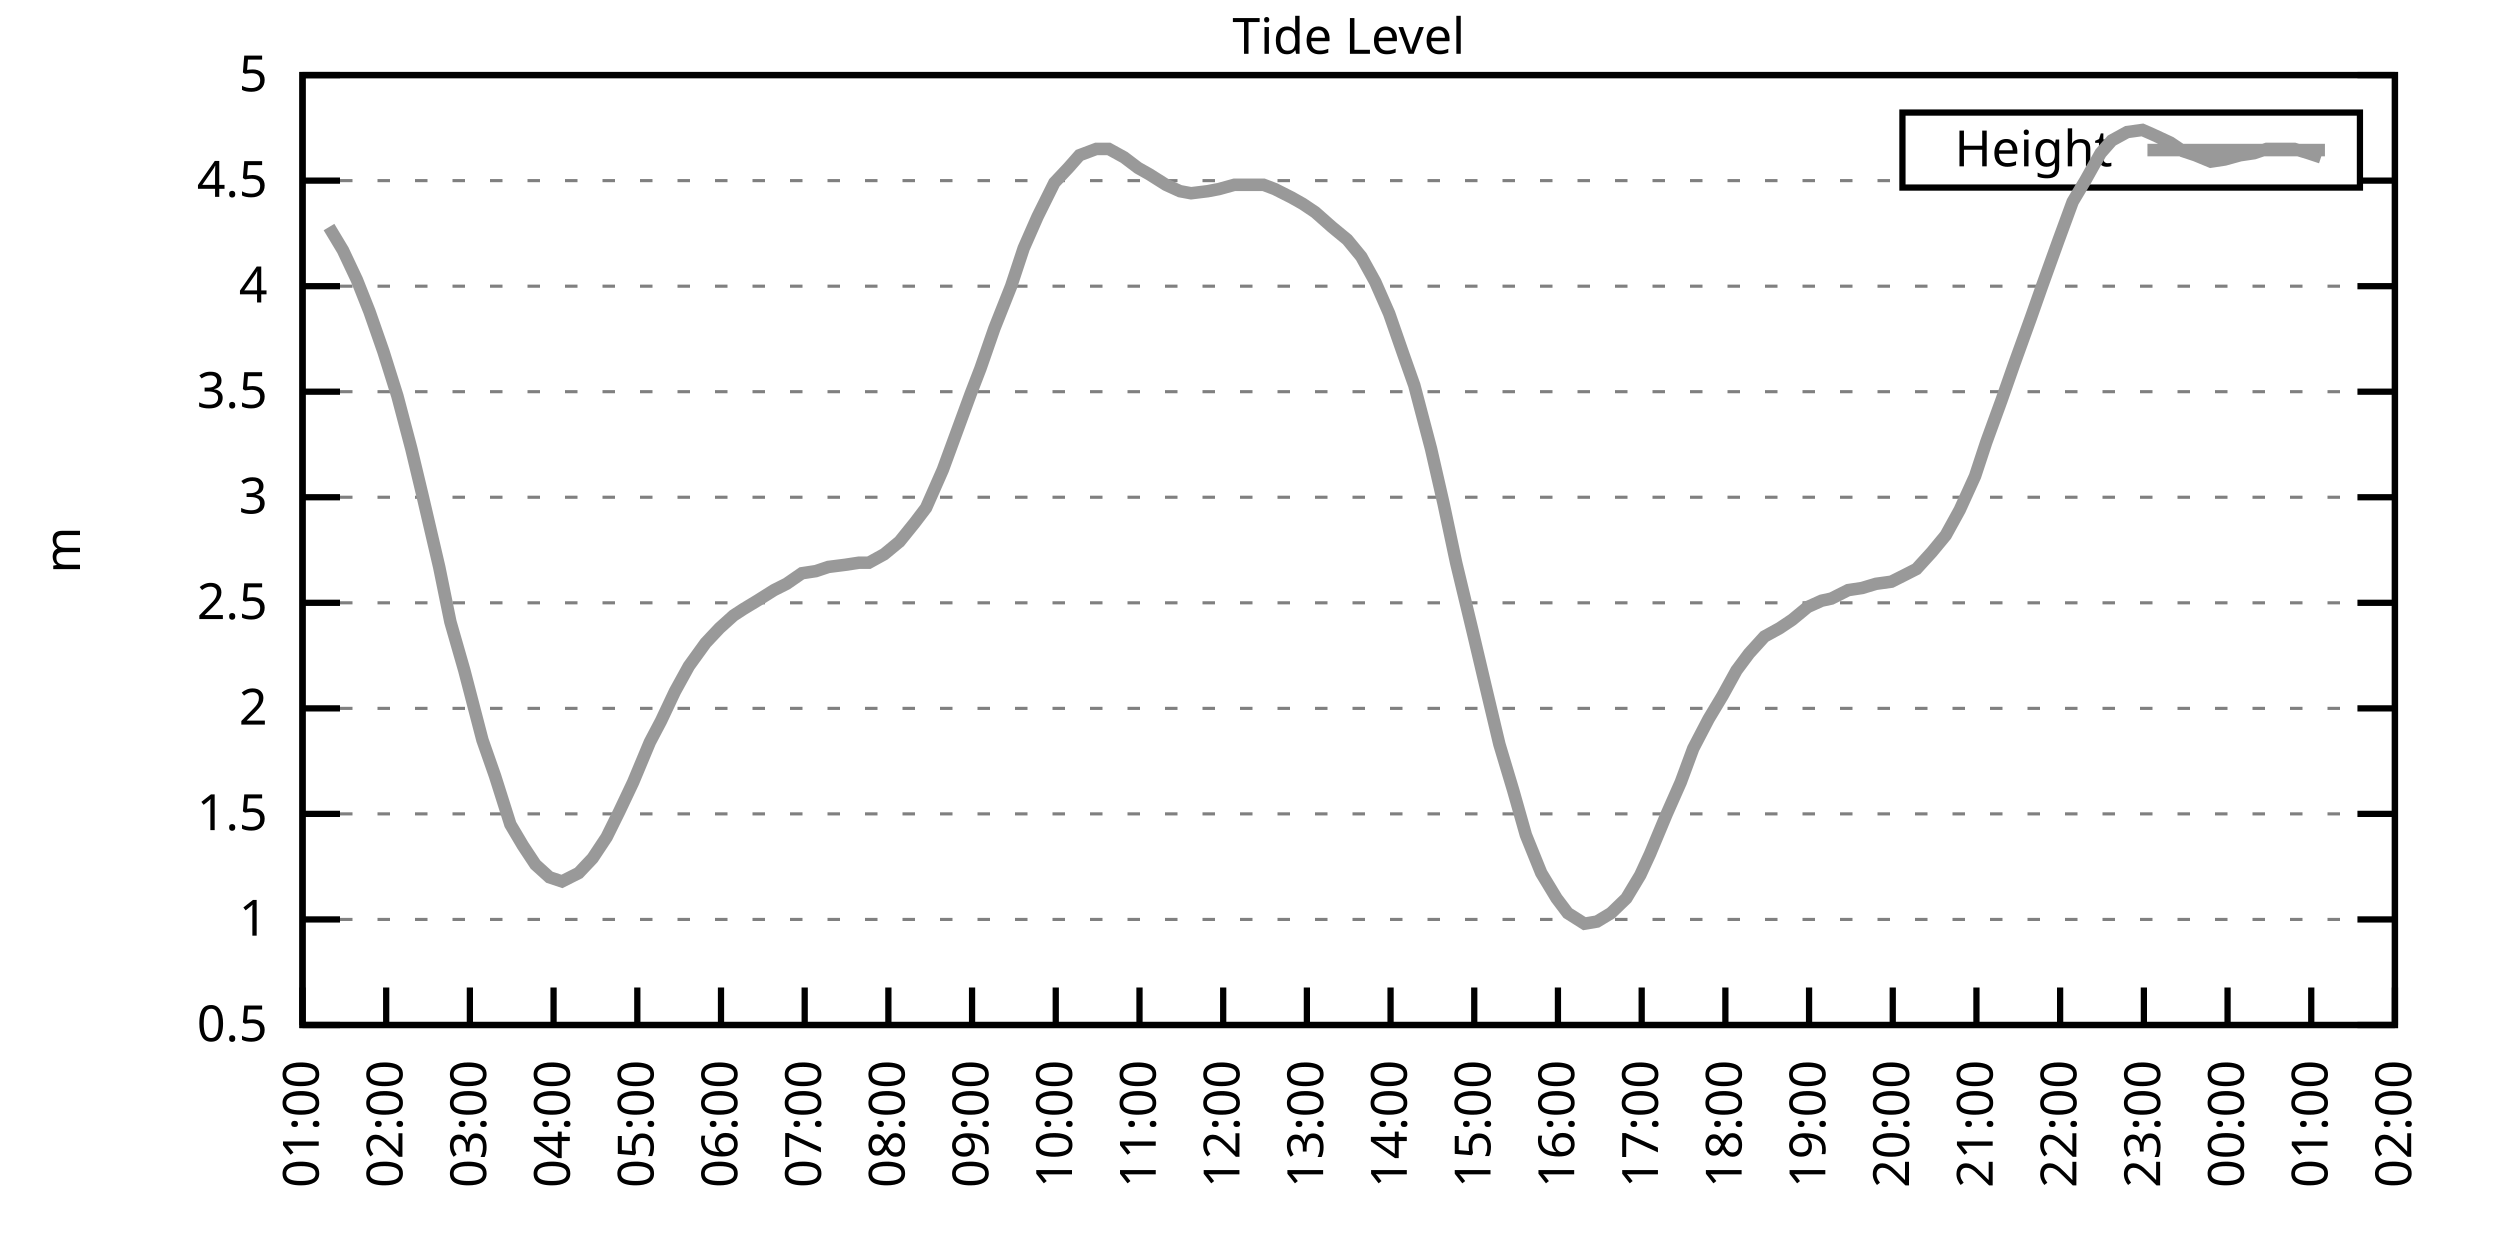
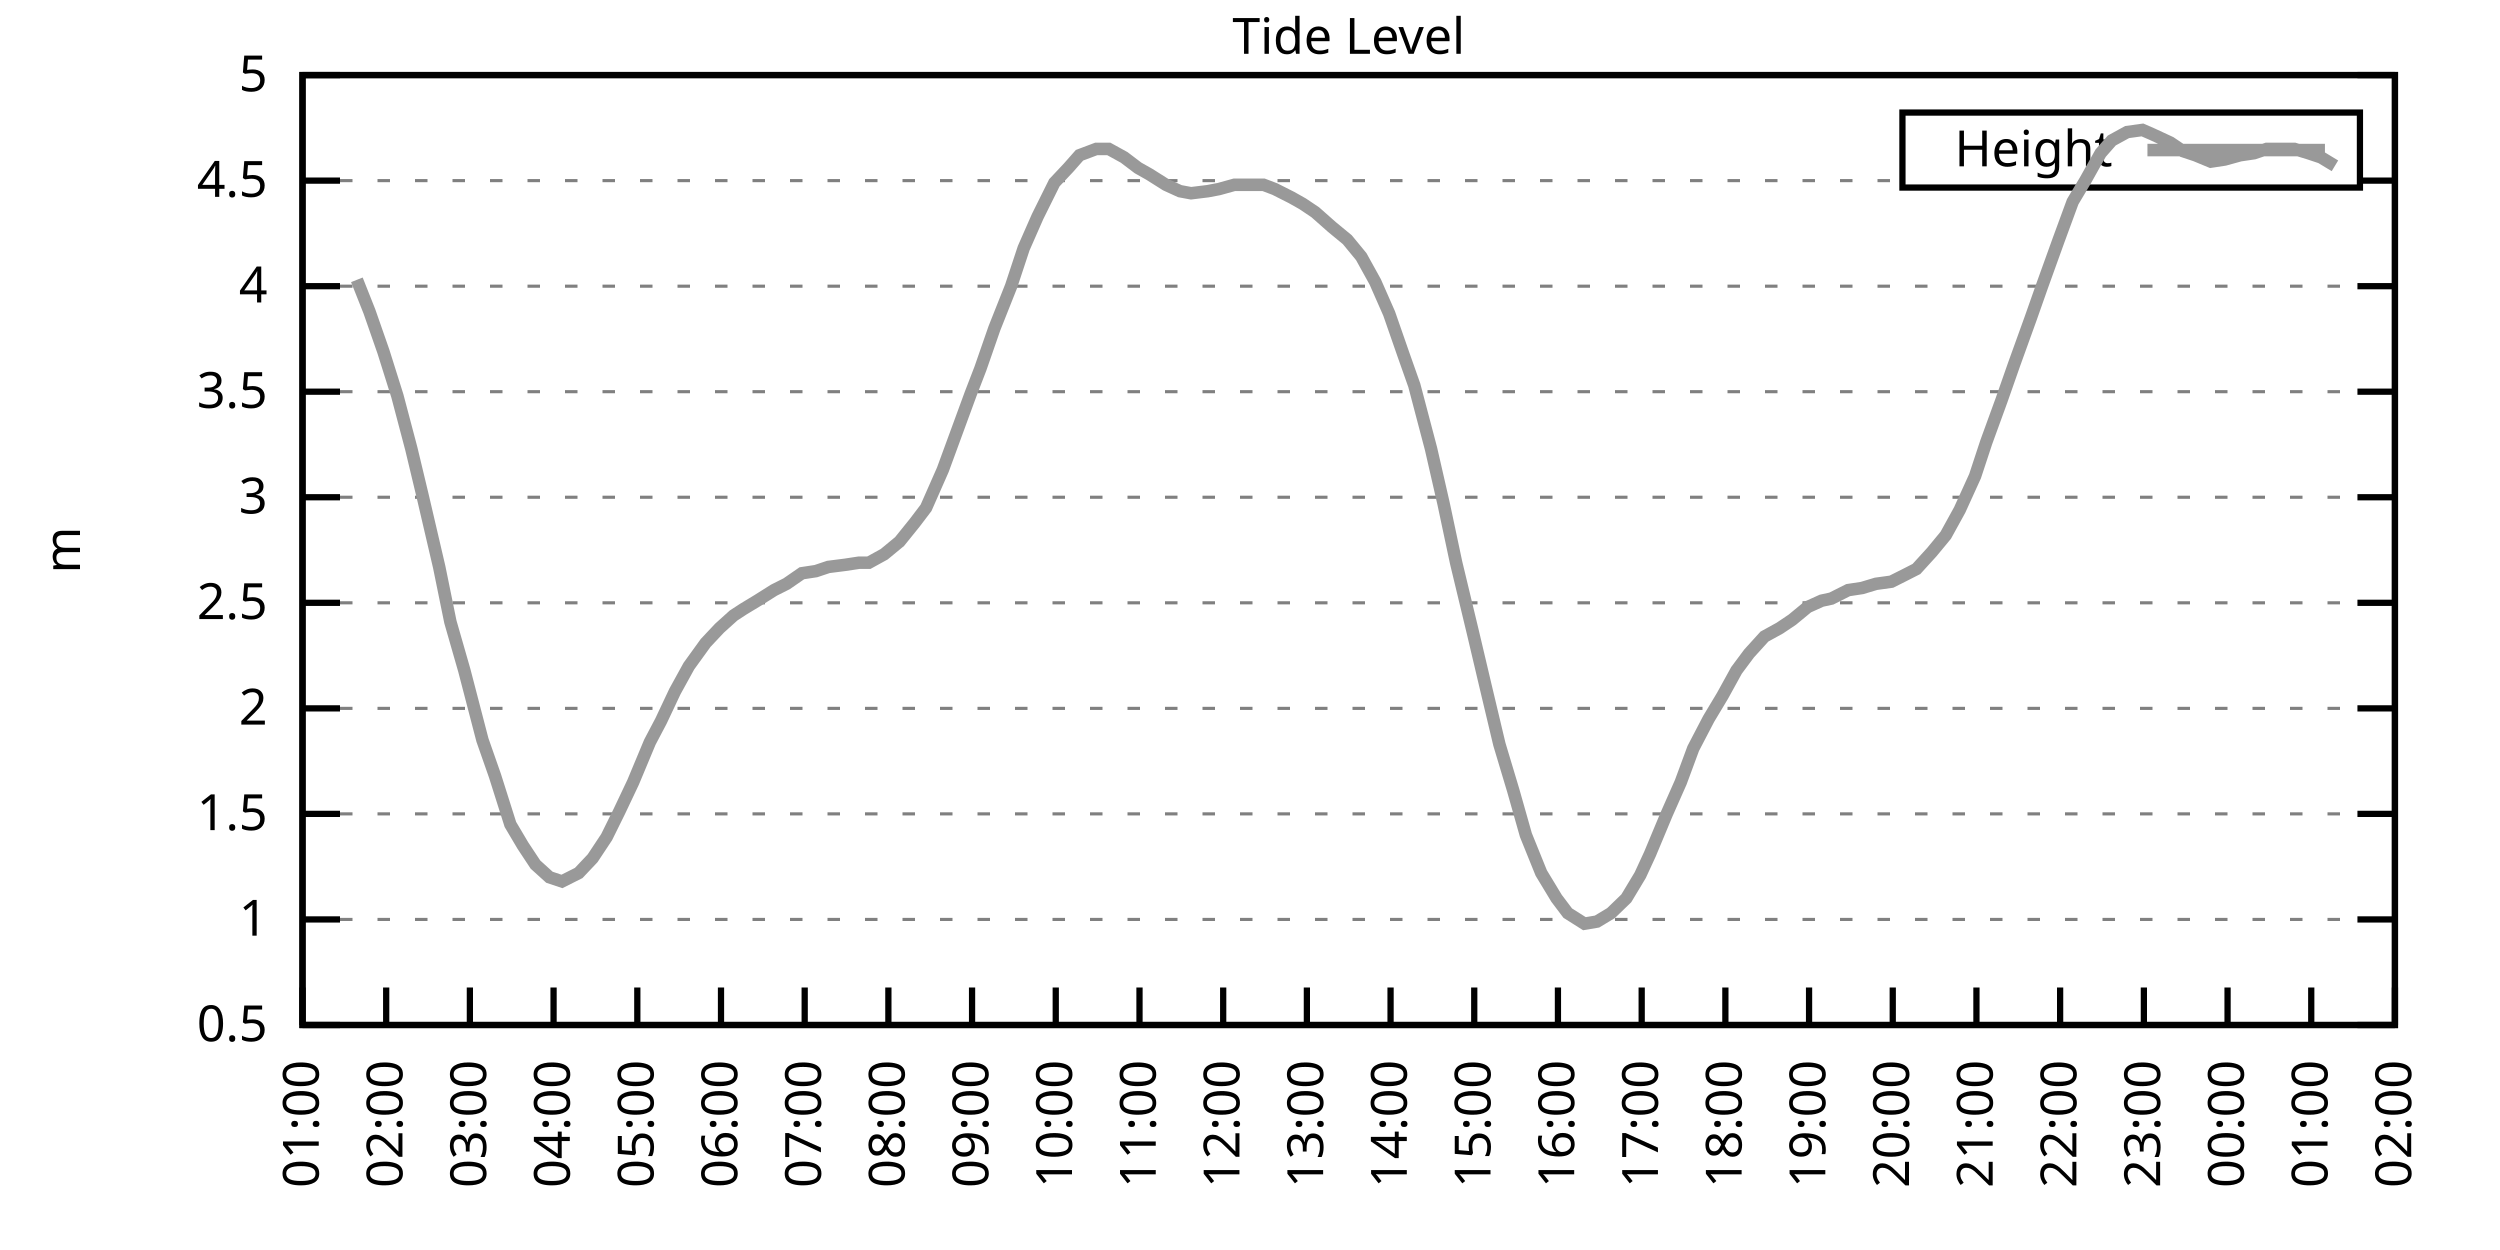
<svg xmlns="http://www.w3.org/2000/svg" xmlns:xlink="http://www.w3.org/1999/xlink" width="400" height="200" viewBox="0 0 400 200">
  <g id="gnuplot_canvas">
    <rect x="0" y="0" width="400" height="200" fill="none" />
    <defs>
      <circle id="gpDot" r="0.5" stroke-width="0.5" stroke="currentColor" />
      <path id="gpPt0" stroke-width="0.333" stroke="currentColor" d="M-1,0 h2 M0,-1 v2" />
      <path id="gpPt1" stroke-width="0.333" stroke="currentColor" d="M-1,-1 L1,1 M1,-1 L-1,1" />
      <path id="gpPt2" stroke-width="0.333" stroke="currentColor" d="M-1,0 L1,0 M0,-1 L0,1 M-1,-1 L1,1 M-1,1 L1,-1" />
      <rect id="gpPt3" stroke-width="0.333" stroke="currentColor" x="-1" y="-1" width="2" height="2" />
      <rect id="gpPt4" stroke-width="0.333" stroke="currentColor" fill="currentColor" x="-1" y="-1" width="2" height="2" />
      <circle id="gpPt5" stroke-width="0.333" stroke="currentColor" cx="0" cy="0" r="1" />
      <use xlink:href="#gpPt5" id="gpPt6" fill="currentColor" stroke="none" />
      <path id="gpPt7" stroke-width="0.333" stroke="currentColor" d="M0,-1.33 L-1.33,0.67 L1.33,0.67 z" />
      <use xlink:href="#gpPt7" id="gpPt8" fill="currentColor" stroke="none" />
      <use xlink:href="#gpPt7" id="gpPt9" stroke="currentColor" transform="rotate(180)" />
      <use xlink:href="#gpPt9" id="gpPt10" fill="currentColor" stroke="none" />
      <use xlink:href="#gpPt3" id="gpPt11" stroke="currentColor" transform="rotate(45)" />
      <use xlink:href="#gpPt11" id="gpPt12" fill="currentColor" stroke="none" />
      <path id="gpPt13" stroke-width="0.333" stroke="currentColor" d="M0,1.330 L1.265,0.411 L0.782,-1.067 L-0.782,-1.076 L-1.265,0.411 z" />
      <use xlink:href="#gpPt13" id="gpPt14" fill="currentColor" stroke="none" />
      <filter id="textbox" filterUnits="objectBoundingBox" x="0" y="0" height="1" width="1">
        <feFlood flood-color="white" flood-opacity="1" result="bgnd" />
        <feComposite in="SourceGraphic" in2="bgnd" operator="atop" />
      </filter>
      <filter id="greybox" filterUnits="objectBoundingBox" x="0" y="0" height="1" width="1">
        <feFlood flood-color="lightgrey" flood-opacity="1" result="grey" />
        <feComposite in="SourceGraphic" in2="grey" operator="atop" />
      </filter>
    </defs>
    <g fill="none" color="white" stroke="currentColor" stroke-width="1.00" stroke-linecap="butt" stroke-linejoin="miter">
</g>
    <g fill="none" color="black" stroke="currentColor" stroke-width="1.00" stroke-linecap="butt" stroke-linejoin="miter">
      <g stroke="none" shape-rendering="crispEdges">
        <polygon fill="rgb(255, 255, 255)" points="48.40,164.00 383.18,164.00 383.18,12.02 48.40,12.02 " />
      </g>
    </g>
    <g fill="none" color="black" stroke="currentColor" stroke-width="1.00" stroke-linecap="butt" stroke-linejoin="miter">
</g>
    <g fill="none" color="black" stroke="black" stroke-width="0.50" stroke-linecap="butt" stroke-linejoin="miter">
</g>
    <g fill="none" color="gray" stroke="currentColor" stroke-width="0.50" stroke-linecap="butt" stroke-linejoin="miter">
      <path stroke="gray" stroke-dasharray="2,4" class="gridline" d="M48.40,164.00 L383.19,164.00  " />
    </g>
    <g fill="none" color="gray" stroke="gray" stroke-width="1.00" stroke-linecap="butt" stroke-linejoin="miter">
</g>
    <g fill="none" color="black" stroke="currentColor" stroke-width="1.00" stroke-linecap="butt" stroke-linejoin="miter">
      <path stroke="black" d="M48.40,164.00 L54.40,164.00 M383.19,164.00 L377.19,164.00  " />
      <g transform="translate(42.80,166.60)" stroke="none" fill="black" font-family="Sans" font-size="8.00" text-anchor="end">
        <text>
          <tspan font-family="Sans"> 0.5</tspan>
        </text>
      </g>
    </g>
    <g fill="none" color="black" stroke="currentColor" stroke-width="1.00" stroke-linecap="butt" stroke-linejoin="miter">
</g>
    <g fill="none" color="black" stroke="black" stroke-width="0.50" stroke-linecap="butt" stroke-linejoin="miter">
</g>
    <g fill="none" color="gray" stroke="currentColor" stroke-width="0.50" stroke-linecap="butt" stroke-linejoin="miter">
      <path stroke="gray" stroke-dasharray="2,4" class="gridline" d="M48.40,147.11 L383.19,147.11  " />
    </g>
    <g fill="none" color="gray" stroke="gray" stroke-width="1.00" stroke-linecap="butt" stroke-linejoin="miter">
</g>
    <g fill="none" color="black" stroke="currentColor" stroke-width="1.00" stroke-linecap="butt" stroke-linejoin="miter">
      <path stroke="black" d="M48.40,147.11 L54.40,147.11 M383.19,147.11 L377.19,147.11  " />
      <g transform="translate(42.80,149.71)" stroke="none" fill="black" font-family="Sans" font-size="8.00" text-anchor="end">
        <text>
          <tspan font-family="Sans"> 1</tspan>
        </text>
      </g>
    </g>
    <g fill="none" color="black" stroke="currentColor" stroke-width="1.00" stroke-linecap="butt" stroke-linejoin="miter">
</g>
    <g fill="none" color="black" stroke="black" stroke-width="0.50" stroke-linecap="butt" stroke-linejoin="miter">
</g>
    <g fill="none" color="gray" stroke="currentColor" stroke-width="0.50" stroke-linecap="butt" stroke-linejoin="miter">
      <path stroke="gray" stroke-dasharray="2,4" class="gridline" d="M48.40,130.22 L383.19,130.22  " />
    </g>
    <g fill="none" color="gray" stroke="gray" stroke-width="1.00" stroke-linecap="butt" stroke-linejoin="miter">
</g>
    <g fill="none" color="black" stroke="currentColor" stroke-width="1.00" stroke-linecap="butt" stroke-linejoin="miter">
      <path stroke="black" d="M48.40,130.22 L54.40,130.22 M383.19,130.22 L377.19,130.22  " />
      <g transform="translate(42.80,132.82)" stroke="none" fill="black" font-family="Sans" font-size="8.00" text-anchor="end">
        <text>
          <tspan font-family="Sans"> 1.5</tspan>
        </text>
      </g>
    </g>
    <g fill="none" color="black" stroke="currentColor" stroke-width="1.00" stroke-linecap="butt" stroke-linejoin="miter">
</g>
    <g fill="none" color="black" stroke="black" stroke-width="0.50" stroke-linecap="butt" stroke-linejoin="miter">
</g>
    <g fill="none" color="gray" stroke="currentColor" stroke-width="0.50" stroke-linecap="butt" stroke-linejoin="miter">
      <path stroke="gray" stroke-dasharray="2,4" class="gridline" d="M48.40,113.34 L383.19,113.34  " />
    </g>
    <g fill="none" color="gray" stroke="gray" stroke-width="1.00" stroke-linecap="butt" stroke-linejoin="miter">
</g>
    <g fill="none" color="black" stroke="currentColor" stroke-width="1.00" stroke-linecap="butt" stroke-linejoin="miter">
      <path stroke="black" d="M48.40,113.34 L54.40,113.34 M383.19,113.34 L377.19,113.34  " />
      <g transform="translate(42.80,115.94)" stroke="none" fill="black" font-family="Sans" font-size="8.00" text-anchor="end">
        <text>
          <tspan font-family="Sans"> 2</tspan>
        </text>
      </g>
    </g>
    <g fill="none" color="black" stroke="currentColor" stroke-width="1.00" stroke-linecap="butt" stroke-linejoin="miter">
</g>
    <g fill="none" color="black" stroke="black" stroke-width="0.50" stroke-linecap="butt" stroke-linejoin="miter">
</g>
    <g fill="none" color="gray" stroke="currentColor" stroke-width="0.50" stroke-linecap="butt" stroke-linejoin="miter">
      <path stroke="gray" stroke-dasharray="2,4" class="gridline" d="M48.40,96.45 L383.19,96.45  " />
    </g>
    <g fill="none" color="gray" stroke="gray" stroke-width="1.00" stroke-linecap="butt" stroke-linejoin="miter">
</g>
    <g fill="none" color="black" stroke="currentColor" stroke-width="1.00" stroke-linecap="butt" stroke-linejoin="miter">
      <path stroke="black" d="M48.40,96.45 L54.40,96.45 M383.19,96.45 L377.19,96.45  " />
      <g transform="translate(42.80,99.05)" stroke="none" fill="black" font-family="Sans" font-size="8.00" text-anchor="end">
        <text>
          <tspan font-family="Sans"> 2.5</tspan>
        </text>
      </g>
    </g>
    <g fill="none" color="black" stroke="currentColor" stroke-width="1.00" stroke-linecap="butt" stroke-linejoin="miter">
</g>
    <g fill="none" color="black" stroke="black" stroke-width="0.50" stroke-linecap="butt" stroke-linejoin="miter">
</g>
    <g fill="none" color="gray" stroke="currentColor" stroke-width="0.50" stroke-linecap="butt" stroke-linejoin="miter">
      <path stroke="gray" stroke-dasharray="2,4" class="gridline" d="M48.40,79.56 L383.19,79.56  " />
    </g>
    <g fill="none" color="gray" stroke="gray" stroke-width="1.00" stroke-linecap="butt" stroke-linejoin="miter">
</g>
    <g fill="none" color="black" stroke="currentColor" stroke-width="1.00" stroke-linecap="butt" stroke-linejoin="miter">
      <path stroke="black" d="M48.40,79.56 L54.40,79.56 M383.19,79.56 L377.19,79.56  " />
      <g transform="translate(42.80,82.16)" stroke="none" fill="black" font-family="Sans" font-size="8.00" text-anchor="end">
        <text>
          <tspan font-family="Sans"> 3</tspan>
        </text>
      </g>
    </g>
    <g fill="none" color="black" stroke="currentColor" stroke-width="1.00" stroke-linecap="butt" stroke-linejoin="miter">
</g>
    <g fill="none" color="black" stroke="black" stroke-width="0.50" stroke-linecap="butt" stroke-linejoin="miter">
</g>
    <g fill="none" color="gray" stroke="currentColor" stroke-width="0.50" stroke-linecap="butt" stroke-linejoin="miter">
      <path stroke="gray" stroke-dasharray="2,4" class="gridline" d="M48.40,62.67 L383.19,62.67  " />
    </g>
    <g fill="none" color="gray" stroke="gray" stroke-width="1.00" stroke-linecap="butt" stroke-linejoin="miter">
</g>
    <g fill="none" color="black" stroke="currentColor" stroke-width="1.00" stroke-linecap="butt" stroke-linejoin="miter">
      <path stroke="black" d="M48.40,62.67 L54.40,62.67 M383.19,62.67 L377.19,62.67  " />
      <g transform="translate(42.80,65.27)" stroke="none" fill="black" font-family="Sans" font-size="8.00" text-anchor="end">
        <text>
          <tspan font-family="Sans"> 3.5</tspan>
        </text>
      </g>
    </g>
    <g fill="none" color="black" stroke="currentColor" stroke-width="1.00" stroke-linecap="butt" stroke-linejoin="miter">
</g>
    <g fill="none" color="black" stroke="black" stroke-width="0.50" stroke-linecap="butt" stroke-linejoin="miter">
</g>
    <g fill="none" color="gray" stroke="currentColor" stroke-width="0.50" stroke-linecap="butt" stroke-linejoin="miter">
      <path stroke="gray" stroke-dasharray="2,4" class="gridline" d="M48.40,45.79 L383.19,45.79  " />
    </g>
    <g fill="none" color="gray" stroke="gray" stroke-width="1.00" stroke-linecap="butt" stroke-linejoin="miter">
</g>
    <g fill="none" color="black" stroke="currentColor" stroke-width="1.00" stroke-linecap="butt" stroke-linejoin="miter">
      <path stroke="black" d="M48.40,45.79 L54.40,45.79 M383.19,45.79 L377.19,45.79  " />
      <g transform="translate(42.80,48.39)" stroke="none" fill="black" font-family="Sans" font-size="8.00" text-anchor="end">
        <text>
          <tspan font-family="Sans"> 4</tspan>
        </text>
      </g>
    </g>
    <g fill="none" color="black" stroke="currentColor" stroke-width="1.00" stroke-linecap="butt" stroke-linejoin="miter">
</g>
    <g fill="none" color="black" stroke="black" stroke-width="0.50" stroke-linecap="butt" stroke-linejoin="miter">
</g>
    <g fill="none" color="gray" stroke="currentColor" stroke-width="0.50" stroke-linecap="butt" stroke-linejoin="miter">
      <path stroke="gray" stroke-dasharray="2,4" class="gridline" d="M48.40,28.90 L304.39,28.90 M377.59,28.90 L383.19,28.90  " />
    </g>
    <g fill="none" color="gray" stroke="gray" stroke-width="1.00" stroke-linecap="butt" stroke-linejoin="miter">
</g>
    <g fill="none" color="black" stroke="currentColor" stroke-width="1.00" stroke-linecap="butt" stroke-linejoin="miter">
      <path stroke="black" d="M48.40,28.90 L54.40,28.90 M383.19,28.90 L377.19,28.90  " />
      <g transform="translate(42.80,31.50)" stroke="none" fill="black" font-family="Sans" font-size="8.00" text-anchor="end">
        <text>
          <tspan font-family="Sans"> 4.5</tspan>
        </text>
      </g>
    </g>
    <g fill="none" color="black" stroke="currentColor" stroke-width="1.00" stroke-linecap="butt" stroke-linejoin="miter">
</g>
    <g fill="none" color="black" stroke="black" stroke-width="0.50" stroke-linecap="butt" stroke-linejoin="miter">
</g>
    <g fill="none" color="gray" stroke="currentColor" stroke-width="0.50" stroke-linecap="butt" stroke-linejoin="miter">
      <path stroke="gray" stroke-dasharray="2,4" class="gridline" d="M48.40,12.01 L383.19,12.01  " />
    </g>
    <g fill="none" color="gray" stroke="gray" stroke-width="1.00" stroke-linecap="butt" stroke-linejoin="miter">
</g>
    <g fill="none" color="black" stroke="currentColor" stroke-width="1.00" stroke-linecap="butt" stroke-linejoin="miter">
      <path stroke="black" d="M48.40,12.01 L54.40,12.01 M383.19,12.01 L377.19,12.01  " />
      <g transform="translate(42.80,14.61)" stroke="none" fill="black" font-family="Sans" font-size="8.00" text-anchor="end">
        <text>
          <tspan font-family="Sans"> 5</tspan>
        </text>
      </g>
    </g>
    <g fill="none" color="black" stroke="currentColor" stroke-width="1.00" stroke-linecap="butt" stroke-linejoin="miter">
      <path stroke="black" d="M48.40,164.00 L48.40,158.00  " />
      <g transform="translate(51.00,169.60) rotate(270.00)" stroke="none" fill="black" font-family="Sans" font-size="8.00" text-anchor="end">
        <text>
          <tspan font-family="Sans">01:00</tspan>
        </text>
      </g>
    </g>
    <g fill="none" color="black" stroke="currentColor" stroke-width="1.00" stroke-linecap="butt" stroke-linejoin="miter">
      <path stroke="black" d="M61.79,164.00 L61.79,158.00  " />
      <g transform="translate(64.39,169.60) rotate(270.00)" stroke="none" fill="black" font-family="Sans" font-size="8.00" text-anchor="end">
        <text>
          <tspan font-family="Sans">02:00</tspan>
        </text>
      </g>
    </g>
    <g fill="none" color="black" stroke="currentColor" stroke-width="1.00" stroke-linecap="butt" stroke-linejoin="miter">
      <path stroke="black" d="M75.18,164.00 L75.18,158.00  " />
      <g transform="translate(77.78,169.60) rotate(270.00)" stroke="none" fill="black" font-family="Sans" font-size="8.00" text-anchor="end">
        <text>
          <tspan font-family="Sans">03:00</tspan>
        </text>
      </g>
    </g>
    <g fill="none" color="black" stroke="currentColor" stroke-width="1.00" stroke-linecap="butt" stroke-linejoin="miter">
      <path stroke="black" d="M88.57,164.00 L88.57,158.00  " />
      <g transform="translate(91.17,169.60) rotate(270.00)" stroke="none" fill="black" font-family="Sans" font-size="8.00" text-anchor="end">
        <text>
          <tspan font-family="Sans">04:00</tspan>
        </text>
      </g>
    </g>
    <g fill="none" color="black" stroke="currentColor" stroke-width="1.00" stroke-linecap="butt" stroke-linejoin="miter">
      <path stroke="black" d="M101.97,164.00 L101.97,158.00  " />
      <g transform="translate(104.57,169.60) rotate(270.00)" stroke="none" fill="black" font-family="Sans" font-size="8.00" text-anchor="end">
        <text>
          <tspan font-family="Sans">05:00</tspan>
        </text>
      </g>
    </g>
    <g fill="none" color="black" stroke="currentColor" stroke-width="1.00" stroke-linecap="butt" stroke-linejoin="miter">
      <path stroke="black" d="M115.36,164.00 L115.36,158.00  " />
      <g transform="translate(117.96,169.60) rotate(270.00)" stroke="none" fill="black" font-family="Sans" font-size="8.00" text-anchor="end">
        <text>
          <tspan font-family="Sans">06:00</tspan>
        </text>
      </g>
    </g>
    <g fill="none" color="black" stroke="currentColor" stroke-width="1.00" stroke-linecap="butt" stroke-linejoin="miter">
      <path stroke="black" d="M128.75,164.00 L128.75,158.00  " />
      <g transform="translate(131.35,169.60) rotate(270.00)" stroke="none" fill="black" font-family="Sans" font-size="8.00" text-anchor="end">
        <text>
          <tspan font-family="Sans">07:00</tspan>
        </text>
      </g>
    </g>
    <g fill="none" color="black" stroke="currentColor" stroke-width="1.00" stroke-linecap="butt" stroke-linejoin="miter">
      <path stroke="black" d="M142.14,164.00 L142.14,158.00  " />
      <g transform="translate(144.74,169.60) rotate(270.00)" stroke="none" fill="black" font-family="Sans" font-size="8.00" text-anchor="end">
        <text>
          <tspan font-family="Sans">08:00</tspan>
        </text>
      </g>
    </g>
    <g fill="none" color="black" stroke="currentColor" stroke-width="1.00" stroke-linecap="butt" stroke-linejoin="miter">
      <path stroke="black" d="M155.53,164.00 L155.53,158.00  " />
      <g transform="translate(158.13,169.60) rotate(270.00)" stroke="none" fill="black" font-family="Sans" font-size="8.00" text-anchor="end">
        <text>
          <tspan font-family="Sans">09:00</tspan>
        </text>
      </g>
    </g>
    <g fill="none" color="black" stroke="currentColor" stroke-width="1.00" stroke-linecap="butt" stroke-linejoin="miter">
      <path stroke="black" d="M168.92,164.00 L168.92,158.00  " />
      <g transform="translate(171.52,169.60) rotate(270.00)" stroke="none" fill="black" font-family="Sans" font-size="8.00" text-anchor="end">
        <text>
          <tspan font-family="Sans">10:00</tspan>
        </text>
      </g>
    </g>
    <g fill="none" color="black" stroke="currentColor" stroke-width="1.00" stroke-linecap="butt" stroke-linejoin="miter">
      <path stroke="black" d="M182.32,164.00 L182.32,158.00  " />
      <g transform="translate(184.92,169.60) rotate(270.00)" stroke="none" fill="black" font-family="Sans" font-size="8.00" text-anchor="end">
        <text>
          <tspan font-family="Sans">11:00</tspan>
        </text>
      </g>
    </g>
    <g fill="none" color="black" stroke="currentColor" stroke-width="1.00" stroke-linecap="butt" stroke-linejoin="miter">
      <path stroke="black" d="M195.71,164.00 L195.71,158.00  " />
      <g transform="translate(198.31,169.60) rotate(270.00)" stroke="none" fill="black" font-family="Sans" font-size="8.00" text-anchor="end">
        <text>
          <tspan font-family="Sans">12:00</tspan>
        </text>
      </g>
    </g>
    <g fill="none" color="black" stroke="currentColor" stroke-width="1.00" stroke-linecap="butt" stroke-linejoin="miter">
      <path stroke="black" d="M209.10,164.00 L209.10,158.00  " />
      <g transform="translate(211.70,169.60) rotate(270.00)" stroke="none" fill="black" font-family="Sans" font-size="8.00" text-anchor="end">
        <text>
          <tspan font-family="Sans">13:00</tspan>
        </text>
      </g>
    </g>
    <g fill="none" color="black" stroke="currentColor" stroke-width="1.00" stroke-linecap="butt" stroke-linejoin="miter">
      <path stroke="black" d="M222.49,164.00 L222.49,158.00  " />
      <g transform="translate(225.09,169.60) rotate(270.00)" stroke="none" fill="black" font-family="Sans" font-size="8.00" text-anchor="end">
        <text>
          <tspan font-family="Sans">14:00</tspan>
        </text>
      </g>
    </g>
    <g fill="none" color="black" stroke="currentColor" stroke-width="1.00" stroke-linecap="butt" stroke-linejoin="miter">
      <path stroke="black" d="M235.88,164.00 L235.88,158.00  " />
      <g transform="translate(238.48,169.60) rotate(270.00)" stroke="none" fill="black" font-family="Sans" font-size="8.00" text-anchor="end">
        <text>
          <tspan font-family="Sans">15:00</tspan>
        </text>
      </g>
    </g>
    <g fill="none" color="black" stroke="currentColor" stroke-width="1.00" stroke-linecap="butt" stroke-linejoin="miter">
      <path stroke="black" d="M249.27,164.00 L249.27,158.00  " />
      <g transform="translate(251.87,169.60) rotate(270.00)" stroke="none" fill="black" font-family="Sans" font-size="8.00" text-anchor="end">
        <text>
          <tspan font-family="Sans">16:00</tspan>
        </text>
      </g>
    </g>
    <g fill="none" color="black" stroke="currentColor" stroke-width="1.00" stroke-linecap="butt" stroke-linejoin="miter">
      <path stroke="black" d="M262.67,164.00 L262.67,158.00  " />
      <g transform="translate(265.27,169.60) rotate(270.00)" stroke="none" fill="black" font-family="Sans" font-size="8.00" text-anchor="end">
        <text>
          <tspan font-family="Sans">17:00</tspan>
        </text>
      </g>
    </g>
    <g fill="none" color="black" stroke="currentColor" stroke-width="1.00" stroke-linecap="butt" stroke-linejoin="miter">
      <path stroke="black" d="M276.06,164.00 L276.06,158.00  " />
      <g transform="translate(278.66,169.60) rotate(270.00)" stroke="none" fill="black" font-family="Sans" font-size="8.00" text-anchor="end">
        <text>
          <tspan font-family="Sans">18:00</tspan>
        </text>
      </g>
    </g>
    <g fill="none" color="black" stroke="currentColor" stroke-width="1.00" stroke-linecap="butt" stroke-linejoin="miter">
      <path stroke="black" d="M289.45,164.00 L289.45,158.00  " />
      <g transform="translate(292.05,169.60) rotate(270.00)" stroke="none" fill="black" font-family="Sans" font-size="8.00" text-anchor="end">
        <text>
          <tspan font-family="Sans">19:00</tspan>
        </text>
      </g>
    </g>
    <g fill="none" color="black" stroke="currentColor" stroke-width="1.00" stroke-linecap="butt" stroke-linejoin="miter">
      <path stroke="black" d="M302.84,164.00 L302.84,158.00  " />
      <g transform="translate(305.44,169.60) rotate(270.00)" stroke="none" fill="black" font-family="Sans" font-size="8.00" text-anchor="end">
        <text>
          <tspan font-family="Sans">20:00</tspan>
        </text>
      </g>
    </g>
    <g fill="none" color="black" stroke="currentColor" stroke-width="1.00" stroke-linecap="butt" stroke-linejoin="miter">
      <path stroke="black" d="M316.23,164.00 L316.23,158.00  " />
      <g transform="translate(318.83,169.60) rotate(270.00)" stroke="none" fill="black" font-family="Sans" font-size="8.00" text-anchor="end">
        <text>
          <tspan font-family="Sans">21:00</tspan>
        </text>
      </g>
    </g>
    <g fill="none" color="black" stroke="currentColor" stroke-width="1.00" stroke-linecap="butt" stroke-linejoin="miter">
      <path stroke="black" d="M329.62,164.00 L329.62,158.00  " />
      <g transform="translate(332.22,169.60) rotate(270.00)" stroke="none" fill="black" font-family="Sans" font-size="8.00" text-anchor="end">
        <text>
          <tspan font-family="Sans">22:00</tspan>
        </text>
      </g>
    </g>
    <g fill="none" color="black" stroke="currentColor" stroke-width="1.00" stroke-linecap="butt" stroke-linejoin="miter">
      <path stroke="black" d="M343.02,164.00 L343.02,158.00  " />
      <g transform="translate(345.62,169.60) rotate(270.00)" stroke="none" fill="black" font-family="Sans" font-size="8.00" text-anchor="end">
        <text>
          <tspan font-family="Sans">23:00</tspan>
        </text>
      </g>
    </g>
    <g fill="none" color="black" stroke="currentColor" stroke-width="1.00" stroke-linecap="butt" stroke-linejoin="miter">
      <path stroke="black" d="M356.41,164.00 L356.41,158.00  " />
      <g transform="translate(359.01,169.60) rotate(270.00)" stroke="none" fill="black" font-family="Sans" font-size="8.00" text-anchor="end">
        <text>
          <tspan font-family="Sans">00:00</tspan>
        </text>
      </g>
    </g>
    <g fill="none" color="black" stroke="currentColor" stroke-width="1.00" stroke-linecap="butt" stroke-linejoin="miter">
      <path stroke="black" d="M369.80,164.00 L369.80,158.00  " />
      <g transform="translate(372.40,169.60) rotate(270.00)" stroke="none" fill="black" font-family="Sans" font-size="8.00" text-anchor="end">
        <text>
          <tspan font-family="Sans">01:00</tspan>
        </text>
      </g>
    </g>
    <g fill="none" color="black" stroke="currentColor" stroke-width="1.00" stroke-linecap="butt" stroke-linejoin="miter">
      <path stroke="black" d="M383.19,164.00 L383.19,158.00  " />
      <g transform="translate(385.79,169.60) rotate(270.00)" stroke="none" fill="black" font-family="Sans" font-size="8.00" text-anchor="end">
        <text>
          <tspan font-family="Sans">02:00</tspan>
        </text>
      </g>
    </g>
    <g fill="none" color="black" stroke="currentColor" stroke-width="1.00" stroke-linecap="butt" stroke-linejoin="miter">
</g>
    <g fill="none" color="black" stroke="currentColor" stroke-width="1.00" stroke-linecap="butt" stroke-linejoin="miter">
      <path stroke="black" d="M48.40,12.01 L48.40,164.00 L383.19,164.00 L383.19,12.01 L48.40,12.01 Z  " />
    </g>
    <g fill="none" color="black" stroke="currentColor" stroke-width="1.00" stroke-linecap="butt" stroke-linejoin="miter">
</g>
    <g fill="none" color="black" stroke="currentColor" stroke-width="1.00" stroke-linecap="butt" stroke-linejoin="miter">
      <path stroke="black" d="M304.39,30.01 L304.39,18.01 L377.59,18.01 L377.59,30.01 L304.39,30.01 Z  " />
    </g>
    <g id="Tide_level_plot_1">
      <g fill="none" color="white" stroke="black" stroke-width="2.00" stroke-linecap="butt" stroke-linejoin="miter">
</g>
      <g fill="none" color="black" stroke="currentColor" stroke-width="2.00" stroke-linecap="butt" stroke-linejoin="miter">
        <g transform="translate(337.99,26.61)" stroke="none" fill="black" font-family="Sans" font-size="8.00" text-anchor="end">
          <text>
            <tspan font-family="Sans">Height</tspan>
          </text>
        </g>
      </g>
      <g fill="none" color="black" stroke="currentColor" stroke-width="2.00" stroke-linecap="butt" stroke-linejoin="miter">
-         <path stroke="rgb(153, 153, 153)" d="M343.59,24.01 L371.99,24.01 M52.64,36.33 L54.87,40.04 L57.10,44.77 L59.11,49.84 L61.35,56.26 L63.58,63.35   L65.81,71.79 L67.59,79.22 L70.27,90.71 L72.06,99.49 L74.29,107.26 L77.19,118.40 L79.20,124.14 L81.66,131.91   L83.66,135.29 L85.67,138.33 L87.91,140.36 L89.91,141.03 L92.59,139.68 L94.82,137.32 L97.06,133.94 L99.06,129.89   L101.30,125.16 L103.98,118.74 L105.76,115.36 L107.99,110.63 L110.22,106.58 L112.90,102.87 L115.13,100.50 L117.37,98.48   L118.93,97.46 L121.16,96.11 L123.84,94.42 L125.85,93.41 L128.30,91.72 L130.54,91.38 L132.54,90.71 L135.22,90.37   L137.45,90.03 L139.02,90.03 L141.47,88.68 L143.93,86.65 L146.38,83.61 L148.17,81.25 L150.85,75.17 L153.08,69.09   L155.31,63.01 L156.87,58.96 L159.10,52.54 L161.78,45.79 L163.79,39.71 L166.02,34.64 L168.70,29.24 L170.93,26.87   L172.72,24.84 L175.40,23.83 L177.41,23.83 L179.86,25.18 L182.09,26.87 L183.88,27.88 L186.56,29.57 L188.79,30.59   L190.57,30.92 L193.25,30.59 L195.04,30.25 L197.49,29.57 L199.73,29.57 L202.18,29.57 L203.97,30.25 L206.64,31.60   L208.43,32.61 L210.44,33.96 L213.12,36.33 L215.57,38.35 L217.80,41.06 L220.04,45.11 L222.27,50.18 L224.50,56.59   L226.29,61.66 L228.96,71.79 L230.97,80.57 L232.98,90.03 L235.66,101.18 L237.89,110.63 L239.90,119.08 L242.13,126.51   L244.14,133.60 L246.60,139.68 L249.05,143.73 L250.84,146.10 L253.51,147.79 L255.52,147.45 L257.76,146.10 L260.21,143.73   L262.44,140.02 L264.00,136.64 L266.68,130.22 L268.92,125.16 L270.92,119.75 L273.38,115.03 L275.61,111.31 L277.84,107.26   L279.85,104.56 L282.31,101.85 L284.76,100.50 L286.77,99.15 L289.23,97.12 L291.46,96.11 L293.02,95.77 L295.70,94.42   L297.93,94.08 L300.16,93.41 L302.62,93.07 L304.63,92.06 L306.63,91.04 L309.09,88.34 L311.32,85.64 L313.55,81.59   L316.01,76.18 L317.79,70.78 L320.25,64.02 L322.26,58.28 L324.94,50.85 L326.72,45.79 L329.40,38.35 L331.63,32.28   L333.64,28.90 L336.10,24.51 L337.88,22.48 L340.34,21.13 L342.79,20.79 L344.35,21.47 L347.26,22.82 L349.26,24.17   L351.27,24.84 L353.73,25.86 L355.96,25.52 L358.42,24.84 L360.65,24.51 L362.66,23.83 L364.89,23.83 L367.12,23.83   L369.35,24.51 L371.36,25.18  " />
+         <path stroke="rgb(153, 153, 153)" d="M343.59,24.01 L371.99,24.01 M57.10,44.77 L59.11,49.84 L61.35,56.26 L63.58,63.35 L65.81,71.79 L67.59,79.22   L70.27,90.71 L72.06,99.49 L74.29,107.26 L77.19,118.40 L79.20,124.14 L81.66,131.91 L83.66,135.29 L85.67,138.33   L87.91,140.36 L89.91,141.03 L92.59,139.68 L94.82,137.32 L97.06,133.94 L99.06,129.89 L101.30,125.16 L103.98,118.74   L105.76,115.36 L107.99,110.63 L110.22,106.58 L112.90,102.87 L115.13,100.50 L117.37,98.48 L118.93,97.46 L121.16,96.11   L123.84,94.42 L125.85,93.41 L128.30,91.72 L130.54,91.38 L132.54,90.71 L135.22,90.37 L137.45,90.03 L139.02,90.03   L141.47,88.68 L143.93,86.65 L146.38,83.61 L148.17,81.25 L150.85,75.17 L153.08,69.09 L155.31,63.01 L156.87,58.96   L159.10,52.54 L161.78,45.79 L163.79,39.71 L166.02,34.64 L168.70,29.24 L170.93,26.87 L172.72,24.84 L175.40,23.83   L177.41,23.83 L179.86,25.18 L182.09,26.87 L183.88,27.88 L186.56,29.57 L188.79,30.59 L190.57,30.92 L193.25,30.59   L195.04,30.25 L197.49,29.57 L199.73,29.57 L202.18,29.57 L203.97,30.25 L206.64,31.60 L208.43,32.61 L210.44,33.96   L213.12,36.33 L215.57,38.35 L217.80,41.06 L220.04,45.11 L222.27,50.18 L224.50,56.59 L226.29,61.66 L228.96,71.79   L230.97,80.57 L232.98,90.03 L235.66,101.18 L237.89,110.63 L239.90,119.08 L242.13,126.51 L244.14,133.60 L246.60,139.68   L249.05,143.73 L250.84,146.10 L253.51,147.79 L255.52,147.45 L257.76,146.10 L260.21,143.73 L262.44,140.02 L264.00,136.64   L266.68,130.22 L268.92,125.16 L270.92,119.75 L273.38,115.03 L275.61,111.31 L277.84,107.26 L279.85,104.56 L282.31,101.85   L284.76,100.50 L286.77,99.15 L289.23,97.12 L291.46,96.11 L293.02,95.77 L295.70,94.42 L297.93,94.08 L300.16,93.41   L302.62,93.07 L304.63,92.06 L306.63,91.04 L309.09,88.34 L311.32,85.64 L313.55,81.59 L316.01,76.18 L317.79,70.78   L320.25,64.02 L322.26,58.28 L324.94,50.85 L326.72,45.79 L329.40,38.35 L331.63,32.28 L333.64,28.90 L336.10,24.51   L337.88,22.48 L340.34,21.13 L342.79,20.79 L344.35,21.47 L347.26,22.82 L349.26,24.17 L351.27,24.84 L353.73,25.86   L355.96,25.52 L358.42,24.84 L360.65,24.51 L362.66,23.83 L364.89,23.83 L367.12,23.83 L369.35,24.51 L371.36,25.18   L373.59,26.53  " />
      </g>
    </g>
    <g fill="none" color="black" stroke="currentColor" stroke-width="2.00" stroke-linecap="butt" stroke-linejoin="miter">
</g>
    <g fill="none" color="black" stroke="black" stroke-width="1.00" stroke-linecap="butt" stroke-linejoin="miter">
</g>
    <g fill="none" color="black" stroke="currentColor" stroke-width="1.00" stroke-linecap="butt" stroke-linejoin="miter">
      <path stroke="black" d="M48.40,12.01 L48.40,164.00 L383.19,164.00 L383.19,12.01 L48.40,12.01 Z  " />
      <g transform="translate(12.80,88.01) rotate(270.00)" stroke="none" fill="black" font-family="Sans" font-size="8.00" text-anchor="middle">
        <text>
          <tspan font-family="Sans">m</tspan>
        </text>
      </g>
    </g>
    <g fill="none" color="black" stroke="currentColor" stroke-width="1.00" stroke-linecap="butt" stroke-linejoin="miter">
</g>
    <g fill="none" color="black" stroke="currentColor" stroke-width="1.00" stroke-linecap="butt" stroke-linejoin="miter">
      <g transform="translate(215.79,8.61)" stroke="none" fill="black" font-family="Sans" font-size="8.00" text-anchor="middle">
        <text>
          <tspan font-family="Sans">Tide Level</tspan>
        </text>
      </g>
    </g>
    <g fill="none" color="black" stroke="currentColor" stroke-width="1.00" stroke-linecap="butt" stroke-linejoin="miter">
</g>
  </g>
</svg>
